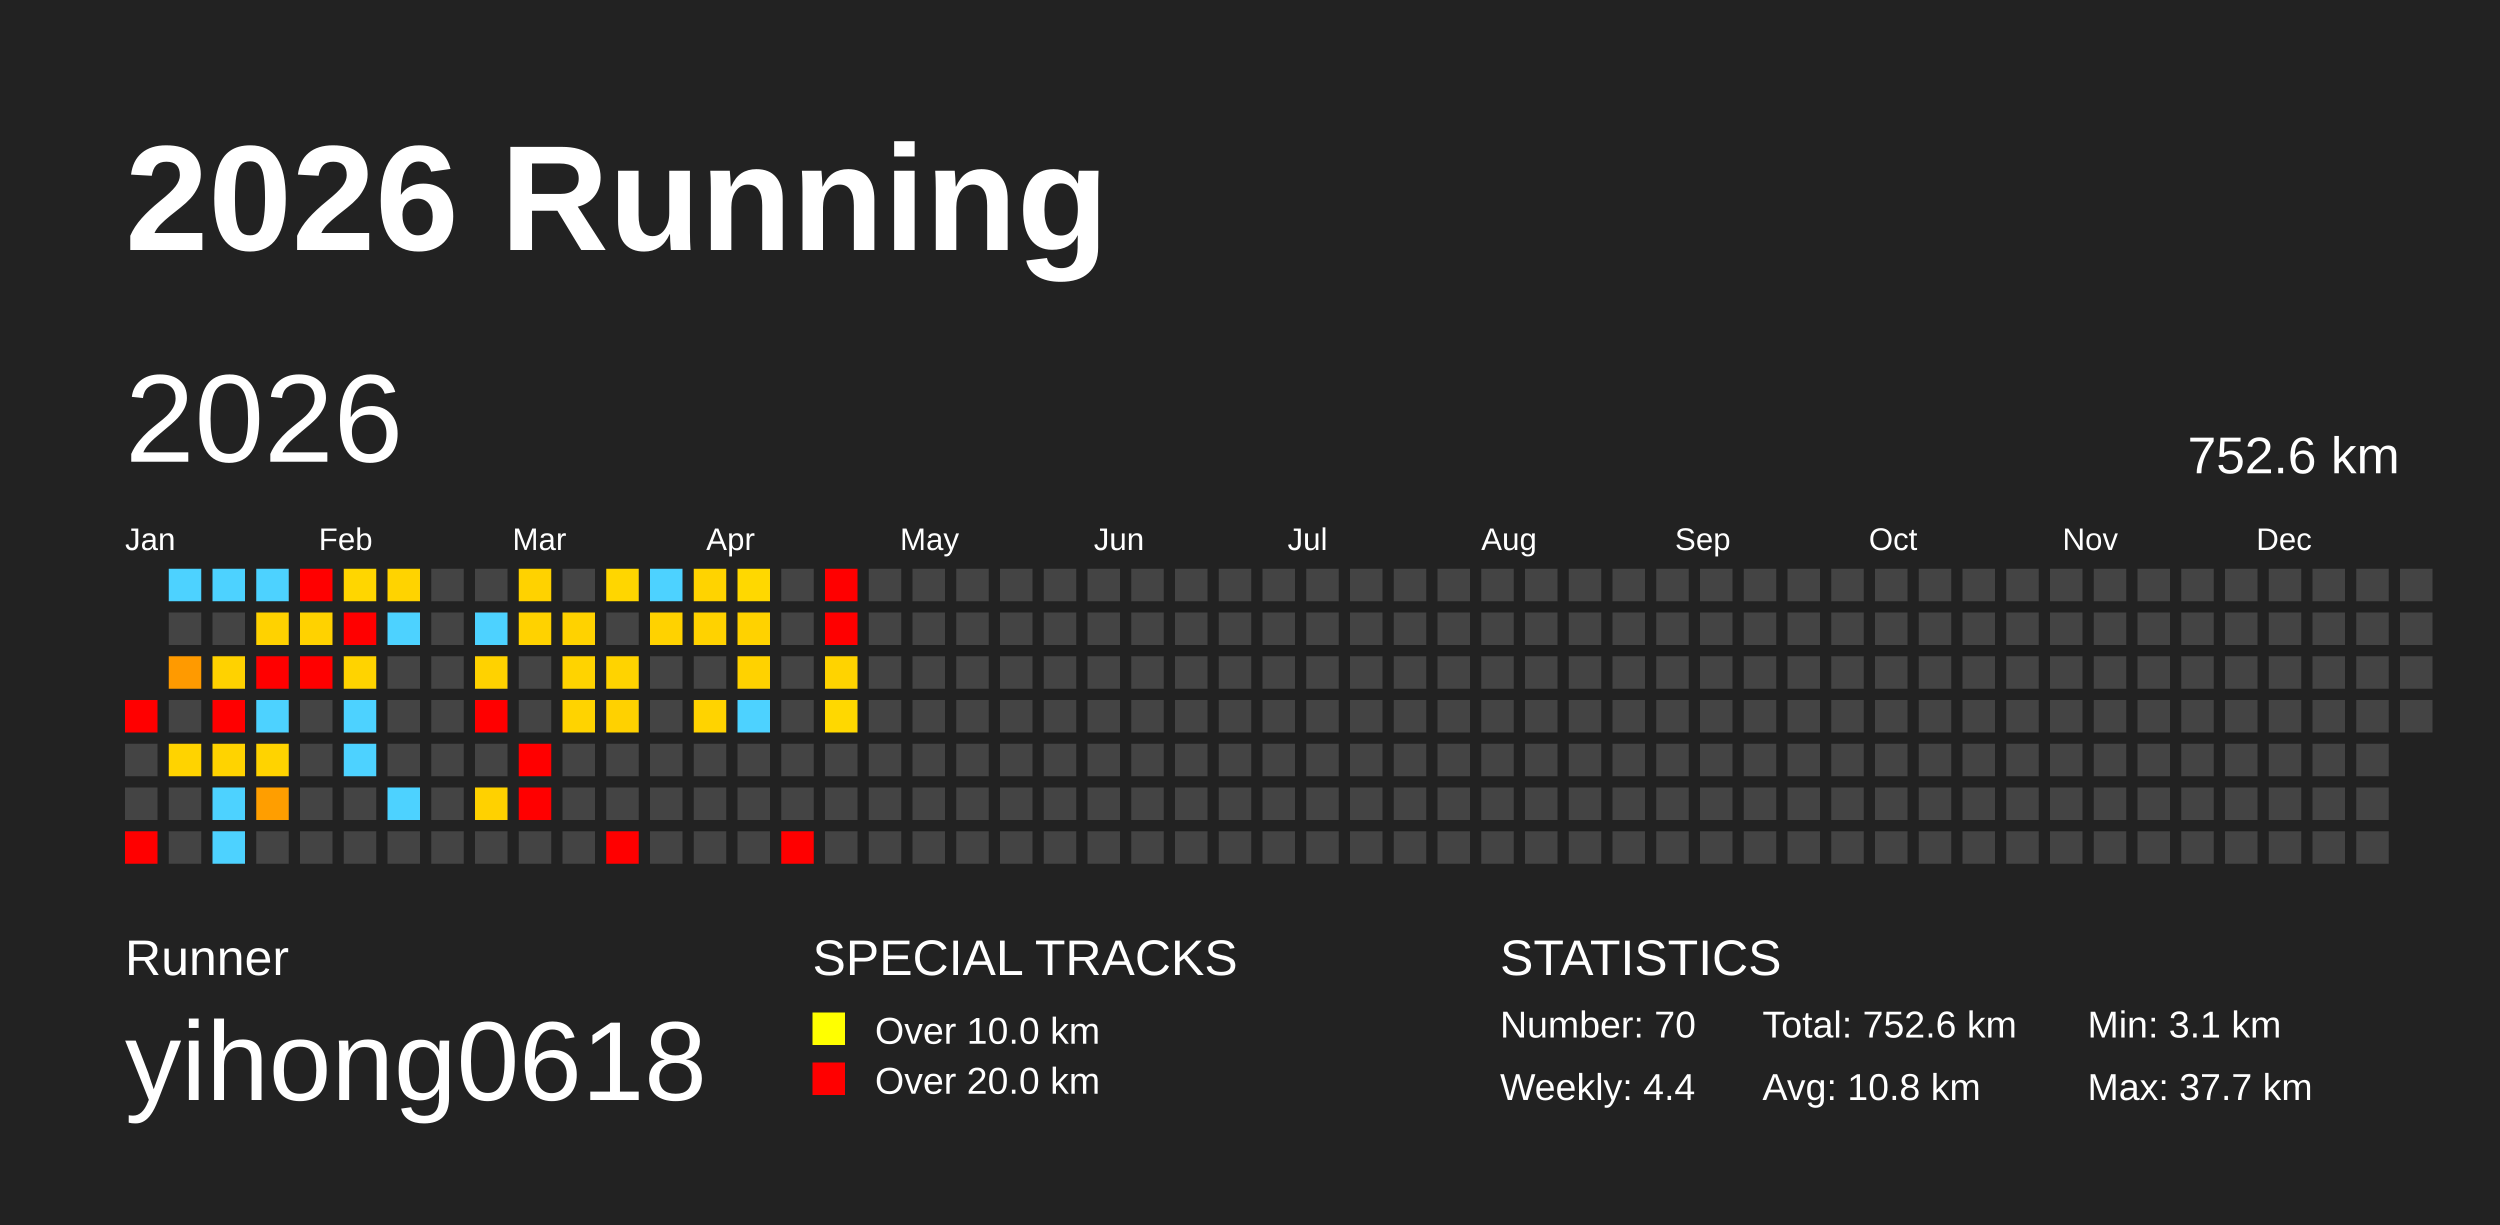
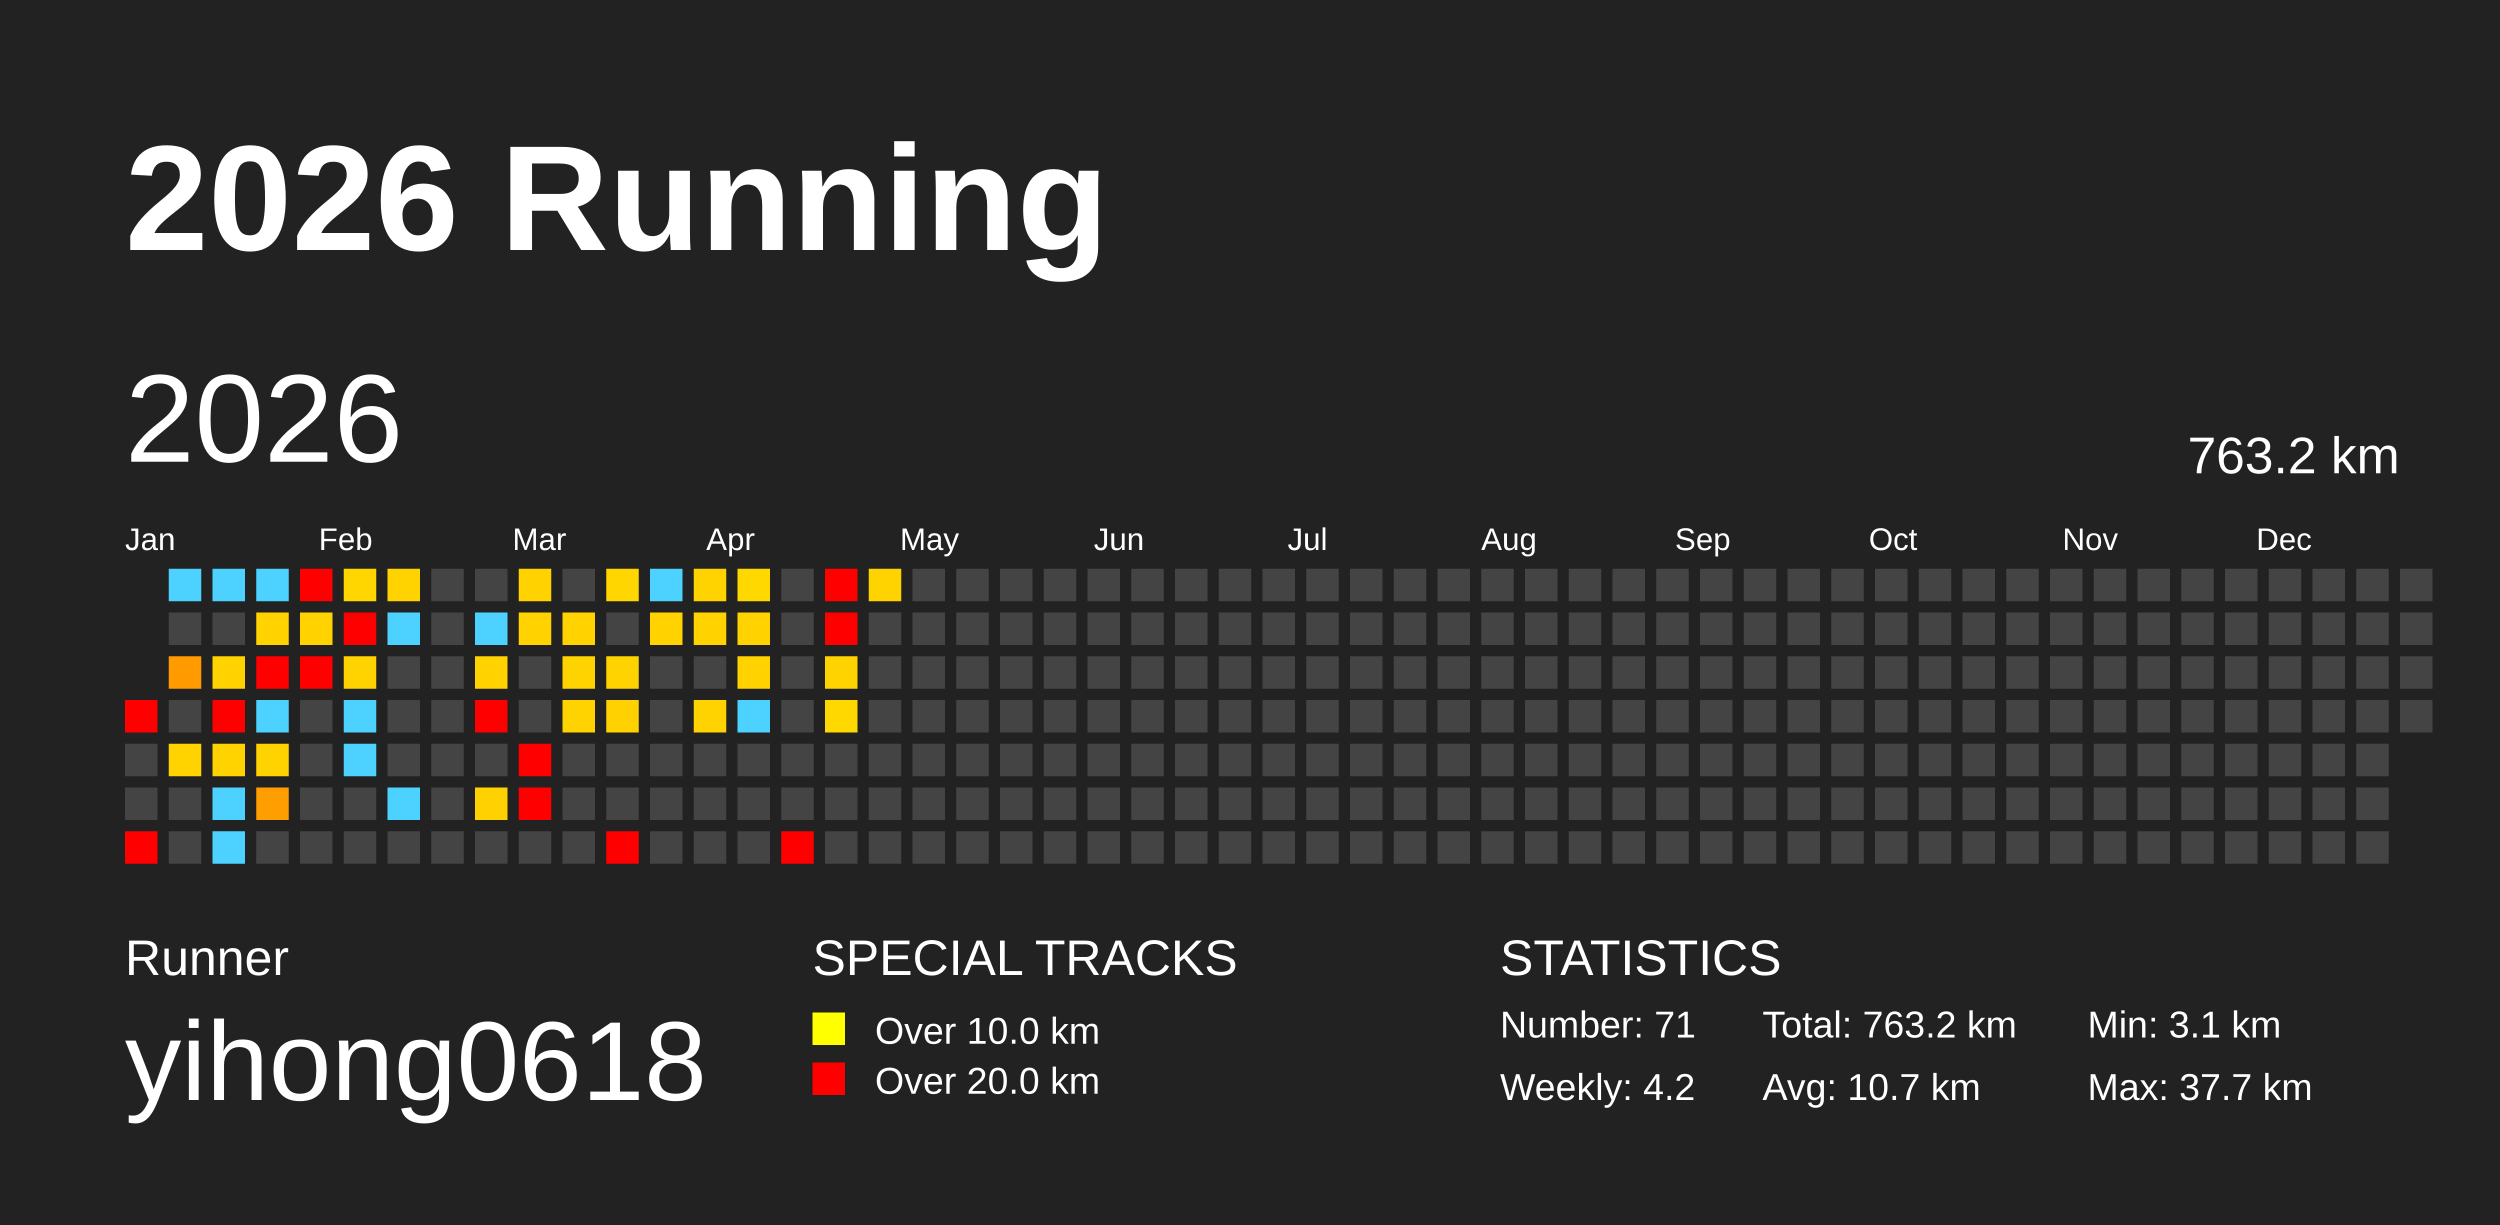
<svg xmlns="http://www.w3.org/2000/svg" baseProfile="full" height="98mm" version="1.1" viewBox="0,0,200,98" width="200mm">
  <defs />
  <rect fill="#222222" height="98" width="200" x="0" y="0" />
  <text fill="#FFFFFF" style="font-size:12px; font-family:Arial; font-weight:bold;" x="10" y="20">2026 Running</text>
  <text fill="#FFFFFF" style="font-size:4px; font-family:Arial" x="10" y="78">Runner</text>
  <text fill="#FFFFFF" style="font-size:9px; font-family:Arial" x="10" y="88">yihong0618</text>
  <text fill="#FFFFFF" style="font-size:4px; font-family:Arial" x="65" y="78">SPECIAL TRACKS</text>
  <rect fill="yellow" height="2.6" width="2.6" x="65" y="81" />
  <text fill="#FFFFFF" style="font-size:3px; font-family:Arial" x="70" y="83.5">Over 10.0 km</text>
  <rect fill="red" height="2.6" width="2.6" x="65" y="85" />
  <text fill="#FFFFFF" style="font-size:3px; font-family:Arial" x="70" y="87.5">Over 20.0 km</text>
  <text fill="#FFFFFF" style="font-size:4px; font-family:Arial" x="120" y="78">STATISTICS</text>
-   <text fill="#FFFFFF" style="font-size:3px; font-family:Arial" x="120" y="83">Number: 70</text>
-   <text fill="#FFFFFF" style="font-size:3px; font-family:Arial" x="120" y="88">Weekly: 4.4</text>
-   <text fill="#FFFFFF" style="font-size:3px; font-family:Arial" x="141" y="83">Total: 752.6 km</text>
-   <text fill="#FFFFFF" style="font-size:3px; font-family:Arial" x="141" y="88">Avg: 10.8 km</text>
+   <text fill="#FFFFFF" style="font-size:3px; font-family:Arial" x="120" y="83">Number: 71</text>
+   <text fill="#FFFFFF" style="font-size:3px; font-family:Arial" x="120" y="88">Weekly: 4.2</text>
+   <text fill="#FFFFFF" style="font-size:3px; font-family:Arial" x="141" y="83">Total: 763.2 km</text>
+   <text fill="#FFFFFF" style="font-size:3px; font-family:Arial" x="141" y="88">Avg: 10.7 km</text>
  <text fill="#FFFFFF" style="font-size:3px; font-family:Arial" x="167" y="83">Min: 3.1 km</text>
  <text fill="#FFFFFF" style="font-size:3px; font-family:Arial" x="167" y="88">Max: 37.7 km</text>
  <text dominant-baseline="hanging" fill="#FFFFFF" style="font-size:10.0px; font-family:Arial;" x="10" y="30">2026</text>
-   <text dominant-baseline="hanging" fill="#FFFFFF" style="font-size:4.125px; font-family:Arial;" x="175" y="35">752.6 km</text>
+   <text dominant-baseline="hanging" fill="#FFFFFF" style="font-size:4.125px; font-family:Arial;" x="175" y="35">763.2 km</text>
  <text fill="#FFFFFF" style="font-size:2.5px; font-family:Arial" x="10.0" y="44">Jan</text>
  <text fill="#FFFFFF" style="font-size:2.5px; font-family:Arial" x="25.5" y="44">Feb</text>
  <text fill="#FFFFFF" style="font-size:2.5px; font-family:Arial" x="41.0" y="44">Mar</text>
  <text fill="#FFFFFF" style="font-size:2.5px; font-family:Arial" x="56.5" y="44">Apr</text>
  <text fill="#FFFFFF" style="font-size:2.5px; font-family:Arial" x="72.0" y="44">May</text>
  <text fill="#FFFFFF" style="font-size:2.5px; font-family:Arial" x="87.5" y="44">Jun</text>
  <text fill="#FFFFFF" style="font-size:2.5px; font-family:Arial" x="103.0" y="44">Jul</text>
  <text fill="#FFFFFF" style="font-size:2.5px; font-family:Arial" x="118.5" y="44">Aug</text>
  <text fill="#FFFFFF" style="font-size:2.5px; font-family:Arial" x="134.0" y="44">Sep</text>
  <text fill="#FFFFFF" style="font-size:2.5px; font-family:Arial" x="149.5" y="44">Oct</text>
  <text fill="#FFFFFF" style="font-size:2.5px; font-family:Arial" x="165.0" y="44">Nov</text>
  <text fill="#FFFFFF" style="font-size:2.5px; font-family:Arial" x="180.5" y="44">Dec</text>
  <rect fill="red" height="2.6" width="2.6" x="10.0" y="56.0" />
  <rect fill="#444444" height="2.6" width="2.6" x="10.0" y="59.5" />
  <rect fill="#444444" height="2.6" width="2.6" x="10.0" y="63.0" />
  <rect fill="red" height="2.6" width="2.6" x="10.0" y="66.5" />
  <rect fill="#4dd2ff" height="2.6" width="2.6" x="13.5" y="45.5" />
  <rect fill="#444444" height="2.6" width="2.6" x="13.5" y="49.0" />
  <rect fill="#ff9a00" height="2.6" width="2.6" x="13.5" y="52.5" />
  <rect fill="#444444" height="2.6" width="2.6" x="13.5" y="56.0" />
  <rect fill="#ffd300" height="2.6" width="2.6" x="13.5" y="59.5" />
  <rect fill="#444444" height="2.6" width="2.6" x="13.5" y="63.0" />
  <rect fill="#444444" height="2.6" width="2.6" x="13.5" y="66.5" />
  <rect fill="#4dd2ff" height="2.6" width="2.6" x="17.0" y="45.5" />
  <rect fill="#444444" height="2.6" width="2.6" x="17.0" y="49.0" />
  <rect fill="#ffd200" height="2.6" width="2.6" x="17.0" y="52.5" />
  <rect fill="red" height="2.6" width="2.6" x="17.0" y="56.0" />
  <rect fill="#ffd300" height="2.6" width="2.6" x="17.0" y="59.5" />
  <rect fill="#4dd2ff" height="2.6" width="2.6" x="17.0" y="63.0" />
  <rect fill="#4dd2ff" height="2.6" width="2.6" x="17.0" y="66.5" />
  <rect fill="#4dd2ff" height="2.6" width="2.6" x="20.5" y="45.5" />
  <rect fill="#ffd200" height="2.6" width="2.6" x="20.5" y="49.0" />
  <rect fill="red" height="2.6" width="2.6" x="20.5" y="52.5" />
  <rect fill="#4dd2ff" height="2.6" width="2.6" x="20.5" y="56.0" />
  <rect fill="#ffd300" height="2.6" width="2.6" x="20.5" y="59.5" />
  <rect fill="#ff9e00" height="2.6" width="2.6" x="20.5" y="63.0" />
  <rect fill="#444444" height="2.6" width="2.6" x="20.5" y="66.5" />
  <rect fill="red" height="2.6" width="2.6" x="24.0" y="45.5" />
  <rect fill="#ffd200" height="2.6" width="2.6" x="24.0" y="49.0" />
  <rect fill="red" height="2.6" width="2.6" x="24.0" y="52.5" />
  <rect fill="#444444" height="2.6" width="2.6" x="24.0" y="56.0" />
  <rect fill="#444444" height="2.6" width="2.6" x="24.0" y="59.5" />
  <rect fill="#444444" height="2.6" width="2.6" x="24.0" y="63.0" />
  <rect fill="#444444" height="2.6" width="2.6" x="24.0" y="66.5" />
  <rect fill="#ffd600" height="2.6" width="2.6" x="27.5" y="45.5" />
  <rect fill="red" height="2.6" width="2.6" x="27.5" y="49.0" />
  <rect fill="#ffd300" height="2.6" width="2.6" x="27.5" y="52.5" />
  <rect fill="#4dd2ff" height="2.6" width="2.6" x="27.5" y="56.0" />
  <rect fill="#4dd2ff" height="2.6" width="2.6" x="27.5" y="59.5" />
  <rect fill="#444444" height="2.6" width="2.6" x="27.5" y="63.0" />
  <rect fill="#444444" height="2.6" width="2.6" x="27.5" y="66.5" />
  <rect fill="#ffd300" height="2.6" width="2.6" x="31.0" y="45.5" />
  <rect fill="#4dd2ff" height="2.6" width="2.6" x="31.0" y="49.0" />
  <rect fill="#444444" height="2.6" width="2.6" x="31.0" y="52.5" />
  <rect fill="#444444" height="2.6" width="2.6" x="31.0" y="56.0" />
  <rect fill="#444444" height="2.6" width="2.6" x="31.0" y="59.5" />
  <rect fill="#4dd2ff" height="2.6" width="2.6" x="31.0" y="63.0" />
  <rect fill="#444444" height="2.6" width="2.6" x="31.0" y="66.5" />
  <rect fill="#444444" height="2.6" width="2.6" x="34.5" y="45.5" />
  <rect fill="#444444" height="2.6" width="2.6" x="34.5" y="49.0" />
  <rect fill="#444444" height="2.6" width="2.6" x="34.5" y="52.5" />
  <rect fill="#444444" height="2.6" width="2.6" x="34.5" y="56.0" />
  <rect fill="#444444" height="2.6" width="2.6" x="34.5" y="59.5" />
  <rect fill="#444444" height="2.6" width="2.6" x="34.5" y="63.0" />
  <rect fill="#444444" height="2.6" width="2.6" x="34.5" y="66.5" />
  <rect fill="#444444" height="2.6" width="2.6" x="38.0" y="45.5" />
  <rect fill="#4dd2ff" height="2.6" width="2.6" x="38.0" y="49.0" />
  <rect fill="#ffd200" height="2.6" width="2.6" x="38.0" y="52.5" />
  <rect fill="red" height="2.6" width="2.6" x="38.0" y="56.0" />
  <rect fill="#444444" height="2.6" width="2.6" x="38.0" y="59.5" />
  <rect fill="#ffd100" height="2.6" width="2.6" x="38.0" y="63.0" />
  <rect fill="#444444" height="2.6" width="2.6" x="38.0" y="66.5" />
  <rect fill="#ffd200" height="2.6" width="2.6" x="41.5" y="45.5" />
  <rect fill="#ffd200" height="2.6" width="2.6" x="41.5" y="49.0" />
  <rect fill="#444444" height="2.6" width="2.6" x="41.5" y="52.5" />
  <rect fill="#444444" height="2.6" width="2.6" x="41.5" y="56.0" />
  <rect fill="red" height="2.6" width="2.6" x="41.5" y="59.5" />
  <rect fill="red" height="2.6" width="2.6" x="41.5" y="63.0" />
  <rect fill="#444444" height="2.6" width="2.6" x="41.5" y="66.5" />
  <rect fill="#444444" height="2.6" width="2.6" x="45.0" y="45.5" />
  <rect fill="#ffd200" height="2.6" width="2.6" x="45.0" y="49.0" />
  <rect fill="#ffd300" height="2.6" width="2.6" x="45.0" y="52.5" />
  <rect fill="#ffd300" height="2.6" width="2.6" x="45.0" y="56.0" />
  <rect fill="#444444" height="2.6" width="2.6" x="45.0" y="59.5" />
  <rect fill="#444444" height="2.6" width="2.6" x="45.0" y="63.0" />
  <rect fill="#444444" height="2.6" width="2.6" x="45.0" y="66.5" />
  <rect fill="#ffd600" height="2.6" width="2.6" x="48.5" y="45.5" />
  <rect fill="#444444" height="2.6" width="2.6" x="48.5" y="49.0" />
  <rect fill="#ffd300" height="2.6" width="2.6" x="48.5" y="52.5" />
  <rect fill="#ffd100" height="2.6" width="2.6" x="48.5" y="56.0" />
  <rect fill="#444444" height="2.6" width="2.6" x="48.5" y="59.5" />
  <rect fill="#444444" height="2.6" width="2.6" x="48.5" y="63.0" />
  <rect fill="red" height="2.6" width="2.6" x="48.5" y="66.5" />
  <rect fill="#4dd2ff" height="2.6" width="2.6" x="52.0" y="45.5" />
  <rect fill="#ffd200" height="2.6" width="2.6" x="52.0" y="49.0" />
  <rect fill="#444444" height="2.6" width="2.6" x="52.0" y="52.5" />
  <rect fill="#444444" height="2.6" width="2.6" x="52.0" y="56.0" />
  <rect fill="#444444" height="2.6" width="2.6" x="52.0" y="59.5" />
  <rect fill="#444444" height="2.6" width="2.6" x="52.0" y="63.0" />
  <rect fill="#444444" height="2.6" width="2.6" x="52.0" y="66.5" />
  <rect fill="#ffd300" height="2.6" width="2.6" x="55.5" y="45.5" />
  <rect fill="#ffd200" height="2.6" width="2.6" x="55.5" y="49.0" />
  <rect fill="#444444" height="2.6" width="2.6" x="55.5" y="52.5" />
  <rect fill="#ffd300" height="2.6" width="2.6" x="55.5" y="56.0" />
  <rect fill="#444444" height="2.6" width="2.6" x="55.5" y="59.5" />
  <rect fill="#444444" height="2.6" width="2.6" x="55.5" y="63.0" />
  <rect fill="#444444" height="2.6" width="2.6" x="55.5" y="66.5" />
  <rect fill="#ffd800" height="2.6" width="2.6" x="59.0" y="45.5" />
  <rect fill="#ffd200" height="2.6" width="2.6" x="59.0" y="49.0" />
  <rect fill="#ffd200" height="2.6" width="2.6" x="59.0" y="52.5" />
  <rect fill="#4dd2ff" height="2.6" width="2.6" x="59.0" y="56.0" />
  <rect fill="#444444" height="2.6" width="2.6" x="59.0" y="59.5" />
  <rect fill="#444444" height="2.6" width="2.6" x="59.0" y="63.0" />
  <rect fill="#444444" height="2.6" width="2.6" x="59.0" y="66.5" />
  <rect fill="#444444" height="2.6" width="2.6" x="62.5" y="45.5" />
  <rect fill="#444444" height="2.6" width="2.6" x="62.5" y="49.0" />
  <rect fill="#444444" height="2.6" width="2.6" x="62.5" y="52.5" />
  <rect fill="#444444" height="2.6" width="2.6" x="62.5" y="56.0" />
  <rect fill="#444444" height="2.6" width="2.6" x="62.5" y="59.5" />
  <rect fill="#444444" height="2.6" width="2.6" x="62.5" y="63.0" />
  <rect fill="red" height="2.6" width="2.6" x="62.5" y="66.5" />
  <rect fill="red" height="2.6" width="2.6" x="66.0" y="45.5" />
  <rect fill="red" height="2.6" width="2.6" x="66.0" y="49.0" />
  <rect fill="#ffd300" height="2.6" width="2.6" x="66.0" y="52.5" />
  <rect fill="#ffd800" height="2.6" width="2.6" x="66.0" y="56.0" />
  <rect fill="#444444" height="2.6" width="2.6" x="66.0" y="59.5" />
  <rect fill="#444444" height="2.6" width="2.6" x="66.0" y="63.0" />
  <rect fill="#444444" height="2.6" width="2.6" x="66.0" y="66.5" />
-   <rect fill="#444444" height="2.6" width="2.6" x="69.5" y="45.5" />
+   <rect fill="#ffd300" height="2.6" width="2.6" x="69.5" y="45.5" />
  <rect fill="#444444" height="2.6" width="2.6" x="69.5" y="49.0" />
  <rect fill="#444444" height="2.6" width="2.6" x="69.5" y="52.5" />
  <rect fill="#444444" height="2.6" width="2.6" x="69.5" y="56.0" />
  <rect fill="#444444" height="2.6" width="2.6" x="69.5" y="59.5" />
  <rect fill="#444444" height="2.6" width="2.6" x="69.5" y="63.0" />
  <rect fill="#444444" height="2.6" width="2.6" x="69.5" y="66.5" />
  <rect fill="#444444" height="2.6" width="2.6" x="73.0" y="45.5" />
  <rect fill="#444444" height="2.6" width="2.6" x="73.0" y="49.0" />
  <rect fill="#444444" height="2.6" width="2.6" x="73.0" y="52.5" />
  <rect fill="#444444" height="2.6" width="2.6" x="73.0" y="56.0" />
  <rect fill="#444444" height="2.6" width="2.6" x="73.0" y="59.5" />
  <rect fill="#444444" height="2.6" width="2.6" x="73.0" y="63.0" />
  <rect fill="#444444" height="2.6" width="2.6" x="73.0" y="66.5" />
  <rect fill="#444444" height="2.6" width="2.6" x="76.5" y="45.5" />
  <rect fill="#444444" height="2.6" width="2.6" x="76.5" y="49.0" />
  <rect fill="#444444" height="2.6" width="2.6" x="76.5" y="52.5" />
  <rect fill="#444444" height="2.6" width="2.6" x="76.5" y="56.0" />
  <rect fill="#444444" height="2.6" width="2.6" x="76.5" y="59.5" />
  <rect fill="#444444" height="2.6" width="2.6" x="76.5" y="63.0" />
  <rect fill="#444444" height="2.6" width="2.6" x="76.5" y="66.5" />
  <rect fill="#444444" height="2.6" width="2.6" x="80.0" y="45.5" />
  <rect fill="#444444" height="2.6" width="2.6" x="80.0" y="49.0" />
  <rect fill="#444444" height="2.6" width="2.6" x="80.0" y="52.5" />
  <rect fill="#444444" height="2.6" width="2.6" x="80.0" y="56.0" />
  <rect fill="#444444" height="2.6" width="2.6" x="80.0" y="59.5" />
  <rect fill="#444444" height="2.6" width="2.6" x="80.0" y="63.0" />
  <rect fill="#444444" height="2.6" width="2.6" x="80.0" y="66.5" />
  <rect fill="#444444" height="2.6" width="2.6" x="83.5" y="45.5" />
  <rect fill="#444444" height="2.6" width="2.6" x="83.5" y="49.0" />
  <rect fill="#444444" height="2.6" width="2.6" x="83.5" y="52.5" />
  <rect fill="#444444" height="2.6" width="2.6" x="83.5" y="56.0" />
  <rect fill="#444444" height="2.6" width="2.6" x="83.5" y="59.5" />
  <rect fill="#444444" height="2.6" width="2.6" x="83.5" y="63.0" />
  <rect fill="#444444" height="2.6" width="2.6" x="83.5" y="66.5" />
  <rect fill="#444444" height="2.6" width="2.6" x="87.0" y="45.5" />
  <rect fill="#444444" height="2.6" width="2.6" x="87.0" y="49.0" />
  <rect fill="#444444" height="2.6" width="2.6" x="87.0" y="52.5" />
  <rect fill="#444444" height="2.6" width="2.6" x="87.0" y="56.0" />
  <rect fill="#444444" height="2.6" width="2.6" x="87.0" y="59.5" />
  <rect fill="#444444" height="2.6" width="2.6" x="87.0" y="63.0" />
  <rect fill="#444444" height="2.6" width="2.6" x="87.0" y="66.5" />
  <rect fill="#444444" height="2.6" width="2.6" x="90.5" y="45.5" />
  <rect fill="#444444" height="2.6" width="2.6" x="90.5" y="49.0" />
  <rect fill="#444444" height="2.6" width="2.6" x="90.5" y="52.5" />
  <rect fill="#444444" height="2.6" width="2.6" x="90.5" y="56.0" />
  <rect fill="#444444" height="2.6" width="2.6" x="90.5" y="59.5" />
  <rect fill="#444444" height="2.6" width="2.6" x="90.5" y="63.0" />
  <rect fill="#444444" height="2.6" width="2.6" x="90.5" y="66.5" />
  <rect fill="#444444" height="2.6" width="2.6" x="94.0" y="45.5" />
  <rect fill="#444444" height="2.6" width="2.6" x="94.0" y="49.0" />
  <rect fill="#444444" height="2.6" width="2.6" x="94.0" y="52.5" />
  <rect fill="#444444" height="2.6" width="2.6" x="94.0" y="56.0" />
  <rect fill="#444444" height="2.6" width="2.6" x="94.0" y="59.5" />
  <rect fill="#444444" height="2.6" width="2.6" x="94.0" y="63.0" />
  <rect fill="#444444" height="2.6" width="2.6" x="94.0" y="66.5" />
  <rect fill="#444444" height="2.6" width="2.6" x="97.5" y="45.5" />
  <rect fill="#444444" height="2.6" width="2.6" x="97.5" y="49.0" />
  <rect fill="#444444" height="2.6" width="2.6" x="97.5" y="52.5" />
  <rect fill="#444444" height="2.6" width="2.6" x="97.5" y="56.0" />
  <rect fill="#444444" height="2.6" width="2.6" x="97.5" y="59.5" />
  <rect fill="#444444" height="2.6" width="2.6" x="97.5" y="63.0" />
  <rect fill="#444444" height="2.6" width="2.6" x="97.5" y="66.5" />
  <rect fill="#444444" height="2.6" width="2.6" x="101.0" y="45.5" />
  <rect fill="#444444" height="2.6" width="2.6" x="101.0" y="49.0" />
  <rect fill="#444444" height="2.6" width="2.6" x="101.0" y="52.5" />
  <rect fill="#444444" height="2.6" width="2.6" x="101.0" y="56.0" />
  <rect fill="#444444" height="2.6" width="2.6" x="101.0" y="59.5" />
  <rect fill="#444444" height="2.6" width="2.6" x="101.0" y="63.0" />
  <rect fill="#444444" height="2.6" width="2.6" x="101.0" y="66.5" />
  <rect fill="#444444" height="2.6" width="2.6" x="104.5" y="45.5" />
  <rect fill="#444444" height="2.6" width="2.6" x="104.5" y="49.0" />
  <rect fill="#444444" height="2.6" width="2.6" x="104.5" y="52.5" />
  <rect fill="#444444" height="2.6" width="2.6" x="104.5" y="56.0" />
  <rect fill="#444444" height="2.6" width="2.6" x="104.5" y="59.5" />
  <rect fill="#444444" height="2.6" width="2.6" x="104.5" y="63.0" />
  <rect fill="#444444" height="2.6" width="2.6" x="104.5" y="66.5" />
  <rect fill="#444444" height="2.6" width="2.6" x="108.0" y="45.5" />
  <rect fill="#444444" height="2.6" width="2.6" x="108.0" y="49.0" />
  <rect fill="#444444" height="2.6" width="2.6" x="108.0" y="52.5" />
  <rect fill="#444444" height="2.6" width="2.6" x="108.0" y="56.0" />
  <rect fill="#444444" height="2.6" width="2.6" x="108.0" y="59.5" />
  <rect fill="#444444" height="2.6" width="2.6" x="108.0" y="63.0" />
  <rect fill="#444444" height="2.6" width="2.6" x="108.0" y="66.5" />
  <rect fill="#444444" height="2.6" width="2.6" x="111.5" y="45.5" />
  <rect fill="#444444" height="2.6" width="2.6" x="111.5" y="49.0" />
  <rect fill="#444444" height="2.6" width="2.6" x="111.5" y="52.5" />
  <rect fill="#444444" height="2.6" width="2.6" x="111.5" y="56.0" />
  <rect fill="#444444" height="2.6" width="2.6" x="111.5" y="59.5" />
  <rect fill="#444444" height="2.6" width="2.6" x="111.5" y="63.0" />
  <rect fill="#444444" height="2.6" width="2.6" x="111.5" y="66.5" />
  <rect fill="#444444" height="2.6" width="2.6" x="115.0" y="45.5" />
  <rect fill="#444444" height="2.6" width="2.6" x="115.0" y="49.0" />
  <rect fill="#444444" height="2.6" width="2.6" x="115.0" y="52.5" />
  <rect fill="#444444" height="2.6" width="2.6" x="115.0" y="56.0" />
  <rect fill="#444444" height="2.6" width="2.6" x="115.0" y="59.5" />
  <rect fill="#444444" height="2.6" width="2.6" x="115.0" y="63.0" />
  <rect fill="#444444" height="2.6" width="2.6" x="115.0" y="66.5" />
  <rect fill="#444444" height="2.6" width="2.6" x="118.5" y="45.5" />
  <rect fill="#444444" height="2.6" width="2.6" x="118.5" y="49.0" />
  <rect fill="#444444" height="2.6" width="2.6" x="118.5" y="52.5" />
  <rect fill="#444444" height="2.6" width="2.6" x="118.5" y="56.0" />
  <rect fill="#444444" height="2.6" width="2.6" x="118.5" y="59.5" />
  <rect fill="#444444" height="2.6" width="2.6" x="118.5" y="63.0" />
  <rect fill="#444444" height="2.6" width="2.6" x="118.5" y="66.5" />
  <rect fill="#444444" height="2.6" width="2.6" x="122.0" y="45.5" />
  <rect fill="#444444" height="2.6" width="2.6" x="122.0" y="49.0" />
  <rect fill="#444444" height="2.6" width="2.6" x="122.0" y="52.5" />
  <rect fill="#444444" height="2.6" width="2.6" x="122.0" y="56.0" />
  <rect fill="#444444" height="2.6" width="2.6" x="122.0" y="59.5" />
  <rect fill="#444444" height="2.6" width="2.6" x="122.0" y="63.0" />
  <rect fill="#444444" height="2.6" width="2.6" x="122.0" y="66.5" />
  <rect fill="#444444" height="2.6" width="2.6" x="125.5" y="45.5" />
  <rect fill="#444444" height="2.6" width="2.6" x="125.5" y="49.0" />
  <rect fill="#444444" height="2.6" width="2.6" x="125.5" y="52.5" />
  <rect fill="#444444" height="2.6" width="2.6" x="125.5" y="56.0" />
  <rect fill="#444444" height="2.6" width="2.6" x="125.5" y="59.5" />
  <rect fill="#444444" height="2.6" width="2.6" x="125.5" y="63.0" />
  <rect fill="#444444" height="2.6" width="2.6" x="125.5" y="66.5" />
  <rect fill="#444444" height="2.6" width="2.6" x="129.0" y="45.5" />
  <rect fill="#444444" height="2.6" width="2.6" x="129.0" y="49.0" />
  <rect fill="#444444" height="2.6" width="2.6" x="129.0" y="52.5" />
  <rect fill="#444444" height="2.6" width="2.6" x="129.0" y="56.0" />
  <rect fill="#444444" height="2.6" width="2.6" x="129.0" y="59.5" />
  <rect fill="#444444" height="2.6" width="2.6" x="129.0" y="63.0" />
  <rect fill="#444444" height="2.6" width="2.6" x="129.0" y="66.5" />
  <rect fill="#444444" height="2.6" width="2.6" x="132.5" y="45.5" />
  <rect fill="#444444" height="2.6" width="2.6" x="132.5" y="49.0" />
  <rect fill="#444444" height="2.6" width="2.6" x="132.5" y="52.5" />
  <rect fill="#444444" height="2.6" width="2.6" x="132.5" y="56.0" />
  <rect fill="#444444" height="2.6" width="2.6" x="132.5" y="59.5" />
  <rect fill="#444444" height="2.6" width="2.6" x="132.5" y="63.0" />
  <rect fill="#444444" height="2.6" width="2.6" x="132.5" y="66.5" />
  <rect fill="#444444" height="2.6" width="2.6" x="136.0" y="45.5" />
  <rect fill="#444444" height="2.6" width="2.6" x="136.0" y="49.0" />
  <rect fill="#444444" height="2.6" width="2.6" x="136.0" y="52.5" />
  <rect fill="#444444" height="2.6" width="2.6" x="136.0" y="56.0" />
  <rect fill="#444444" height="2.6" width="2.6" x="136.0" y="59.5" />
  <rect fill="#444444" height="2.6" width="2.6" x="136.0" y="63.0" />
  <rect fill="#444444" height="2.6" width="2.6" x="136.0" y="66.5" />
  <rect fill="#444444" height="2.6" width="2.6" x="139.5" y="45.5" />
  <rect fill="#444444" height="2.6" width="2.6" x="139.5" y="49.0" />
  <rect fill="#444444" height="2.6" width="2.6" x="139.5" y="52.5" />
  <rect fill="#444444" height="2.6" width="2.6" x="139.5" y="56.0" />
  <rect fill="#444444" height="2.6" width="2.6" x="139.5" y="59.5" />
  <rect fill="#444444" height="2.6" width="2.6" x="139.5" y="63.0" />
  <rect fill="#444444" height="2.6" width="2.6" x="139.5" y="66.5" />
  <rect fill="#444444" height="2.6" width="2.6" x="143.0" y="45.5" />
  <rect fill="#444444" height="2.6" width="2.6" x="143.0" y="49.0" />
  <rect fill="#444444" height="2.6" width="2.6" x="143.0" y="52.5" />
  <rect fill="#444444" height="2.6" width="2.6" x="143.0" y="56.0" />
  <rect fill="#444444" height="2.6" width="2.6" x="143.0" y="59.5" />
  <rect fill="#444444" height="2.6" width="2.6" x="143.0" y="63.0" />
  <rect fill="#444444" height="2.6" width="2.6" x="143.0" y="66.5" />
  <rect fill="#444444" height="2.6" width="2.6" x="146.5" y="45.5" />
  <rect fill="#444444" height="2.6" width="2.6" x="146.5" y="49.0" />
  <rect fill="#444444" height="2.6" width="2.6" x="146.5" y="52.5" />
  <rect fill="#444444" height="2.6" width="2.6" x="146.5" y="56.0" />
  <rect fill="#444444" height="2.6" width="2.6" x="146.5" y="59.5" />
  <rect fill="#444444" height="2.6" width="2.6" x="146.5" y="63.0" />
  <rect fill="#444444" height="2.6" width="2.6" x="146.5" y="66.5" />
  <rect fill="#444444" height="2.6" width="2.6" x="150.0" y="45.5" />
  <rect fill="#444444" height="2.6" width="2.6" x="150.0" y="49.0" />
  <rect fill="#444444" height="2.6" width="2.6" x="150.0" y="52.5" />
  <rect fill="#444444" height="2.6" width="2.6" x="150.0" y="56.0" />
  <rect fill="#444444" height="2.6" width="2.6" x="150.0" y="59.5" />
  <rect fill="#444444" height="2.6" width="2.6" x="150.0" y="63.0" />
  <rect fill="#444444" height="2.6" width="2.6" x="150.0" y="66.5" />
  <rect fill="#444444" height="2.6" width="2.6" x="153.5" y="45.5" />
  <rect fill="#444444" height="2.6" width="2.6" x="153.5" y="49.0" />
  <rect fill="#444444" height="2.6" width="2.6" x="153.5" y="52.5" />
  <rect fill="#444444" height="2.6" width="2.6" x="153.5" y="56.0" />
  <rect fill="#444444" height="2.6" width="2.6" x="153.5" y="59.5" />
  <rect fill="#444444" height="2.6" width="2.6" x="153.5" y="63.0" />
  <rect fill="#444444" height="2.6" width="2.6" x="153.5" y="66.5" />
  <rect fill="#444444" height="2.6" width="2.6" x="157.0" y="45.5" />
  <rect fill="#444444" height="2.6" width="2.6" x="157.0" y="49.0" />
  <rect fill="#444444" height="2.6" width="2.6" x="157.0" y="52.5" />
  <rect fill="#444444" height="2.6" width="2.6" x="157.0" y="56.0" />
  <rect fill="#444444" height="2.6" width="2.6" x="157.0" y="59.5" />
  <rect fill="#444444" height="2.6" width="2.6" x="157.0" y="63.0" />
  <rect fill="#444444" height="2.6" width="2.6" x="157.0" y="66.5" />
  <rect fill="#444444" height="2.6" width="2.6" x="160.5" y="45.5" />
  <rect fill="#444444" height="2.6" width="2.6" x="160.5" y="49.0" />
  <rect fill="#444444" height="2.6" width="2.6" x="160.5" y="52.5" />
  <rect fill="#444444" height="2.6" width="2.6" x="160.5" y="56.0" />
  <rect fill="#444444" height="2.6" width="2.6" x="160.5" y="59.5" />
  <rect fill="#444444" height="2.6" width="2.6" x="160.5" y="63.0" />
  <rect fill="#444444" height="2.6" width="2.6" x="160.5" y="66.5" />
  <rect fill="#444444" height="2.6" width="2.6" x="164.0" y="45.5" />
  <rect fill="#444444" height="2.6" width="2.6" x="164.0" y="49.0" />
  <rect fill="#444444" height="2.6" width="2.6" x="164.0" y="52.5" />
  <rect fill="#444444" height="2.6" width="2.6" x="164.0" y="56.0" />
  <rect fill="#444444" height="2.6" width="2.6" x="164.0" y="59.5" />
  <rect fill="#444444" height="2.6" width="2.6" x="164.0" y="63.0" />
  <rect fill="#444444" height="2.6" width="2.6" x="164.0" y="66.5" />
  <rect fill="#444444" height="2.6" width="2.6" x="167.5" y="45.5" />
  <rect fill="#444444" height="2.6" width="2.6" x="167.5" y="49.0" />
  <rect fill="#444444" height="2.6" width="2.6" x="167.5" y="52.5" />
  <rect fill="#444444" height="2.6" width="2.6" x="167.5" y="56.0" />
  <rect fill="#444444" height="2.6" width="2.6" x="167.5" y="59.5" />
  <rect fill="#444444" height="2.6" width="2.6" x="167.5" y="63.0" />
  <rect fill="#444444" height="2.6" width="2.6" x="167.5" y="66.5" />
  <rect fill="#444444" height="2.6" width="2.6" x="171.0" y="45.5" />
  <rect fill="#444444" height="2.6" width="2.6" x="171.0" y="49.0" />
  <rect fill="#444444" height="2.6" width="2.6" x="171.0" y="52.5" />
  <rect fill="#444444" height="2.6" width="2.6" x="171.0" y="56.0" />
  <rect fill="#444444" height="2.6" width="2.6" x="171.0" y="59.5" />
  <rect fill="#444444" height="2.6" width="2.6" x="171.0" y="63.0" />
  <rect fill="#444444" height="2.6" width="2.6" x="171.0" y="66.5" />
  <rect fill="#444444" height="2.6" width="2.6" x="174.5" y="45.5" />
  <rect fill="#444444" height="2.6" width="2.6" x="174.5" y="49.0" />
  <rect fill="#444444" height="2.6" width="2.6" x="174.5" y="52.5" />
  <rect fill="#444444" height="2.6" width="2.6" x="174.5" y="56.0" />
  <rect fill="#444444" height="2.6" width="2.6" x="174.5" y="59.5" />
  <rect fill="#444444" height="2.6" width="2.6" x="174.5" y="63.0" />
  <rect fill="#444444" height="2.6" width="2.6" x="174.5" y="66.5" />
  <rect fill="#444444" height="2.6" width="2.6" x="178.0" y="45.5" />
  <rect fill="#444444" height="2.6" width="2.6" x="178.0" y="49.0" />
  <rect fill="#444444" height="2.6" width="2.6" x="178.0" y="52.5" />
  <rect fill="#444444" height="2.6" width="2.6" x="178.0" y="56.0" />
  <rect fill="#444444" height="2.6" width="2.6" x="178.0" y="59.5" />
  <rect fill="#444444" height="2.6" width="2.6" x="178.0" y="63.0" />
  <rect fill="#444444" height="2.6" width="2.6" x="178.0" y="66.5" />
  <rect fill="#444444" height="2.6" width="2.6" x="181.5" y="45.5" />
  <rect fill="#444444" height="2.6" width="2.6" x="181.5" y="49.0" />
  <rect fill="#444444" height="2.6" width="2.6" x="181.5" y="52.5" />
  <rect fill="#444444" height="2.6" width="2.6" x="181.5" y="56.0" />
  <rect fill="#444444" height="2.6" width="2.6" x="181.5" y="59.5" />
  <rect fill="#444444" height="2.6" width="2.6" x="181.5" y="63.0" />
  <rect fill="#444444" height="2.6" width="2.6" x="181.5" y="66.5" />
  <rect fill="#444444" height="2.6" width="2.6" x="185.0" y="45.5" />
  <rect fill="#444444" height="2.6" width="2.6" x="185.0" y="49.0" />
  <rect fill="#444444" height="2.6" width="2.6" x="185.0" y="52.5" />
  <rect fill="#444444" height="2.6" width="2.6" x="185.0" y="56.0" />
  <rect fill="#444444" height="2.6" width="2.6" x="185.0" y="59.5" />
  <rect fill="#444444" height="2.6" width="2.6" x="185.0" y="63.0" />
  <rect fill="#444444" height="2.6" width="2.6" x="185.0" y="66.5" />
  <rect fill="#444444" height="2.6" width="2.6" x="188.5" y="45.5" />
  <rect fill="#444444" height="2.6" width="2.6" x="188.5" y="49.0" />
  <rect fill="#444444" height="2.6" width="2.6" x="188.5" y="52.5" />
  <rect fill="#444444" height="2.6" width="2.6" x="188.5" y="56.0" />
  <rect fill="#444444" height="2.6" width="2.6" x="188.5" y="59.5" />
  <rect fill="#444444" height="2.6" width="2.6" x="188.5" y="63.0" />
  <rect fill="#444444" height="2.6" width="2.6" x="188.5" y="66.5" />
  <rect fill="#444444" height="2.6" width="2.6" x="192.0" y="45.5" />
  <rect fill="#444444" height="2.6" width="2.6" x="192.0" y="49.0" />
  <rect fill="#444444" height="2.6" width="2.6" x="192.0" y="52.5" />
  <rect fill="#444444" height="2.6" width="2.6" x="192.0" y="56.0" />
</svg>
